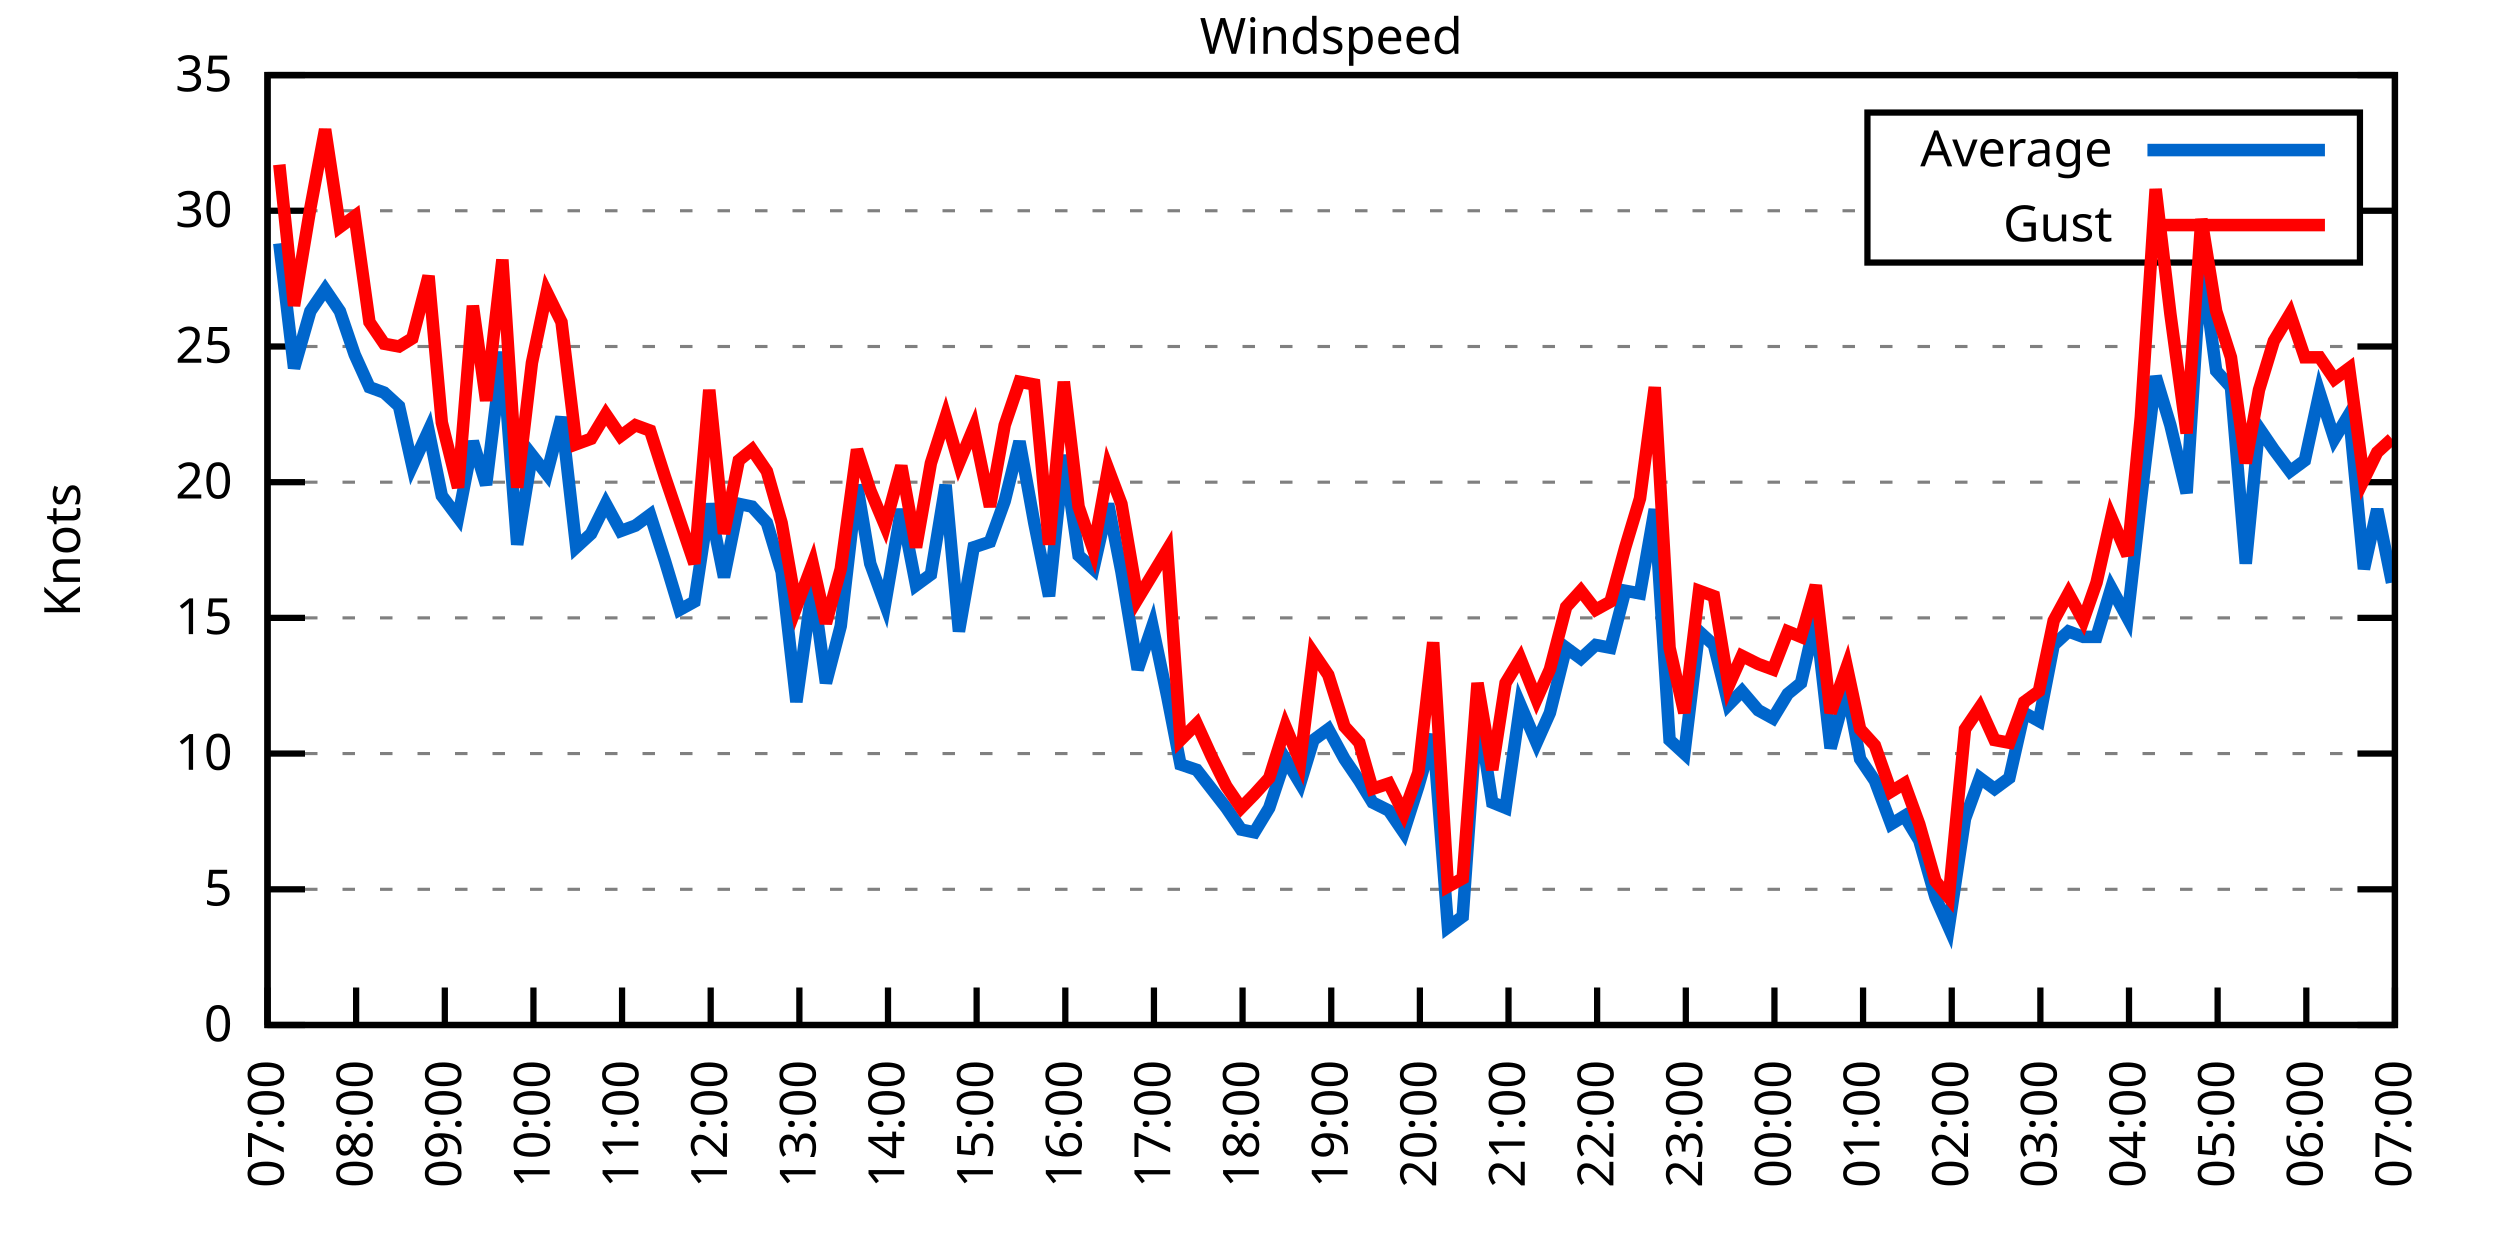
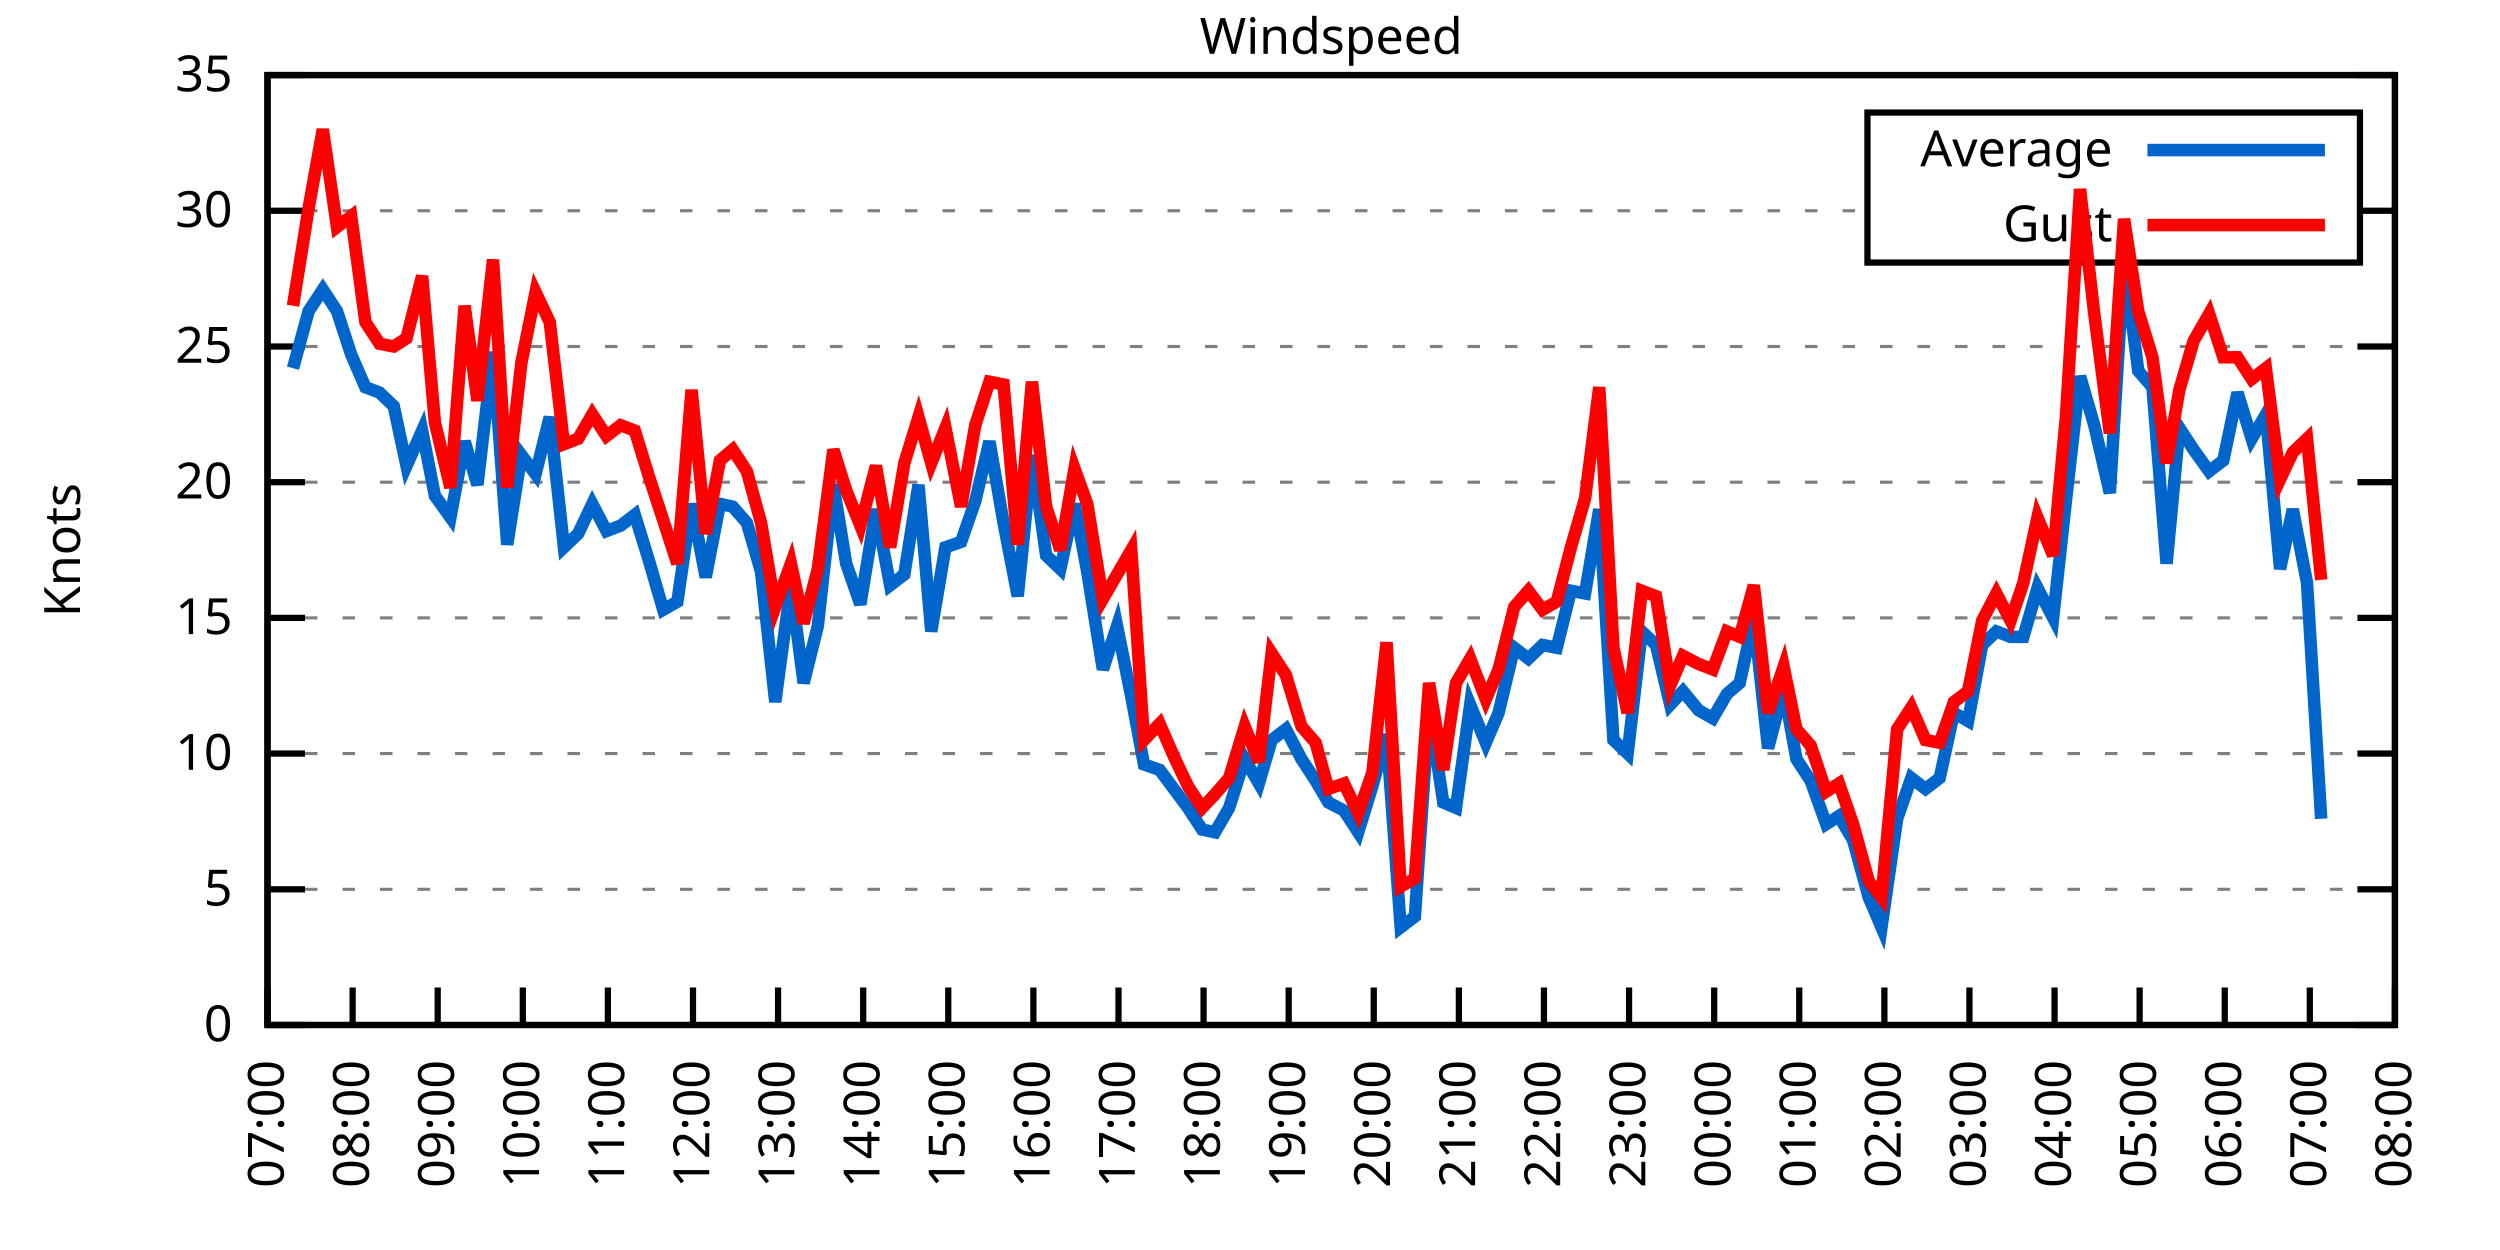
<svg xmlns="http://www.w3.org/2000/svg" xmlns:xlink="http://www.w3.org/1999/xlink" width="400" height="200" viewBox="0 0 400 200">
  <g id="gnuplot_canvas">
    <rect x="0" y="0" width="400" height="200" fill="none" />
    <defs>
      <circle id="gpDot" r="0.5" stroke-width="0.5" stroke="currentColor" />
      <path id="gpPt0" stroke-width="0.333" stroke="currentColor" d="M-1,0 h2 M0,-1 v2" />
      <path id="gpPt1" stroke-width="0.333" stroke="currentColor" d="M-1,-1 L1,1 M1,-1 L-1,1" />
      <path id="gpPt2" stroke-width="0.333" stroke="currentColor" d="M-1,0 L1,0 M0,-1 L0,1 M-1,-1 L1,1 M-1,1 L1,-1" />
      <rect id="gpPt3" stroke-width="0.333" stroke="currentColor" x="-1" y="-1" width="2" height="2" />
      <rect id="gpPt4" stroke-width="0.333" stroke="currentColor" fill="currentColor" x="-1" y="-1" width="2" height="2" />
      <circle id="gpPt5" stroke-width="0.333" stroke="currentColor" cx="0" cy="0" r="1" />
      <use xlink:href="#gpPt5" id="gpPt6" fill="currentColor" stroke="none" />
      <path id="gpPt7" stroke-width="0.333" stroke="currentColor" d="M0,-1.33 L-1.33,0.67 L1.33,0.67 z" />
      <use xlink:href="#gpPt7" id="gpPt8" fill="currentColor" stroke="none" />
      <use xlink:href="#gpPt7" id="gpPt9" stroke="currentColor" transform="rotate(180)" />
      <use xlink:href="#gpPt9" id="gpPt10" fill="currentColor" stroke="none" />
      <use xlink:href="#gpPt3" id="gpPt11" stroke="currentColor" transform="rotate(45)" />
      <use xlink:href="#gpPt11" id="gpPt12" fill="currentColor" stroke="none" />
      <path id="gpPt13" stroke-width="0.333" stroke="currentColor" d="M0,1.330 L1.265,0.411 L0.782,-1.067 L-0.782,-1.076 L-1.265,0.411 z" />
      <use xlink:href="#gpPt13" id="gpPt14" fill="currentColor" stroke="none" />
      <filter id="textbox" filterUnits="objectBoundingBox" x="0" y="0" height="1" width="1">
        <feFlood flood-color="white" flood-opacity="1" result="bgnd" />
        <feComposite in="SourceGraphic" in2="bgnd" operator="atop" />
      </filter>
      <filter id="greybox" filterUnits="objectBoundingBox" x="0" y="0" height="1" width="1">
        <feFlood flood-color="lightgrey" flood-opacity="1" result="grey" />
        <feComposite in="SourceGraphic" in2="grey" operator="atop" />
      </filter>
    </defs>
    <g fill="none" color="white" stroke="currentColor" stroke-width="1.00" stroke-linecap="butt" stroke-linejoin="miter">
</g>
    <g fill="none" color="black" stroke="currentColor" stroke-width="1.00" stroke-linecap="butt" stroke-linejoin="miter">
      <g stroke="none" shape-rendering="crispEdges">
        <polygon fill="rgb(255, 255, 255)" points="42.80,164.00 383.18,164.00 383.18,12.02 42.80,12.02 " />
      </g>
    </g>
    <g fill="none" color="black" stroke="currentColor" stroke-width="1.00" stroke-linecap="butt" stroke-linejoin="miter">
</g>
    <g fill="none" color="black" stroke="black" stroke-width="0.50" stroke-linecap="butt" stroke-linejoin="miter">
</g>
    <g fill="none" color="gray" stroke="currentColor" stroke-width="0.50" stroke-linecap="butt" stroke-linejoin="miter">
      <path stroke="gray" stroke-dasharray="2,4" class="gridline" d="M42.80,164.00 L383.19,164.00  " />
    </g>
    <g fill="none" color="gray" stroke="gray" stroke-width="1.00" stroke-linecap="butt" stroke-linejoin="miter">
</g>
    <g fill="none" color="black" stroke="currentColor" stroke-width="1.00" stroke-linecap="butt" stroke-linejoin="miter">
      <path stroke="black" d="M42.80,164.00 L48.80,164.00 M383.19,164.00 L377.19,164.00  " />
      <g transform="translate(37.20,166.60)" stroke="none" fill="black" font-family="Sans" font-size="8.00" text-anchor="end">
        <text>
          <tspan font-family="Sans"> 0</tspan>
        </text>
      </g>
    </g>
    <g fill="none" color="black" stroke="currentColor" stroke-width="1.00" stroke-linecap="butt" stroke-linejoin="miter">
</g>
    <g fill="none" color="black" stroke="black" stroke-width="0.50" stroke-linecap="butt" stroke-linejoin="miter">
</g>
    <g fill="none" color="gray" stroke="currentColor" stroke-width="0.50" stroke-linecap="butt" stroke-linejoin="miter">
      <path stroke="gray" stroke-dasharray="2,4" class="gridline" d="M42.80,142.29 L383.19,142.29  " />
    </g>
    <g fill="none" color="gray" stroke="gray" stroke-width="1.00" stroke-linecap="butt" stroke-linejoin="miter">
</g>
    <g fill="none" color="black" stroke="currentColor" stroke-width="1.00" stroke-linecap="butt" stroke-linejoin="miter">
      <path stroke="black" d="M42.80,142.29 L48.80,142.29 M383.19,142.29 L377.19,142.29  " />
      <g transform="translate(37.20,144.89)" stroke="none" fill="black" font-family="Sans" font-size="8.00" text-anchor="end">
        <text>
          <tspan font-family="Sans"> 5</tspan>
        </text>
      </g>
    </g>
    <g fill="none" color="black" stroke="currentColor" stroke-width="1.00" stroke-linecap="butt" stroke-linejoin="miter">
</g>
    <g fill="none" color="black" stroke="black" stroke-width="0.50" stroke-linecap="butt" stroke-linejoin="miter">
</g>
    <g fill="none" color="gray" stroke="currentColor" stroke-width="0.50" stroke-linecap="butt" stroke-linejoin="miter">
      <path stroke="gray" stroke-dasharray="2,4" class="gridline" d="M42.80,120.57 L383.19,120.57  " />
    </g>
    <g fill="none" color="gray" stroke="gray" stroke-width="1.00" stroke-linecap="butt" stroke-linejoin="miter">
</g>
    <g fill="none" color="black" stroke="currentColor" stroke-width="1.00" stroke-linecap="butt" stroke-linejoin="miter">
      <path stroke="black" d="M42.80,120.57 L48.80,120.57 M383.19,120.57 L377.19,120.57  " />
      <g transform="translate(37.20,123.17)" stroke="none" fill="black" font-family="Sans" font-size="8.00" text-anchor="end">
        <text>
          <tspan font-family="Sans"> 10</tspan>
        </text>
      </g>
    </g>
    <g fill="none" color="black" stroke="currentColor" stroke-width="1.00" stroke-linecap="butt" stroke-linejoin="miter">
</g>
    <g fill="none" color="black" stroke="black" stroke-width="0.50" stroke-linecap="butt" stroke-linejoin="miter">
</g>
    <g fill="none" color="gray" stroke="currentColor" stroke-width="0.50" stroke-linecap="butt" stroke-linejoin="miter">
      <path stroke="gray" stroke-dasharray="2,4" class="gridline" d="M42.80,98.86 L383.19,98.86  " />
    </g>
    <g fill="none" color="gray" stroke="gray" stroke-width="1.00" stroke-linecap="butt" stroke-linejoin="miter">
</g>
    <g fill="none" color="black" stroke="currentColor" stroke-width="1.00" stroke-linecap="butt" stroke-linejoin="miter">
      <path stroke="black" d="M42.80,98.86 L48.80,98.86 M383.19,98.86 L377.19,98.86  " />
      <g transform="translate(37.20,101.46)" stroke="none" fill="black" font-family="Sans" font-size="8.00" text-anchor="end">
        <text>
          <tspan font-family="Sans"> 15</tspan>
        </text>
      </g>
    </g>
    <g fill="none" color="black" stroke="currentColor" stroke-width="1.00" stroke-linecap="butt" stroke-linejoin="miter">
</g>
    <g fill="none" color="black" stroke="black" stroke-width="0.50" stroke-linecap="butt" stroke-linejoin="miter">
</g>
    <g fill="none" color="gray" stroke="currentColor" stroke-width="0.50" stroke-linecap="butt" stroke-linejoin="miter">
      <path stroke="gray" stroke-dasharray="2,4" class="gridline" d="M42.80,77.15 L383.19,77.15  " />
    </g>
    <g fill="none" color="gray" stroke="gray" stroke-width="1.00" stroke-linecap="butt" stroke-linejoin="miter">
</g>
    <g fill="none" color="black" stroke="currentColor" stroke-width="1.00" stroke-linecap="butt" stroke-linejoin="miter">
      <path stroke="black" d="M42.80,77.15 L48.80,77.15 M383.19,77.15 L377.19,77.15  " />
      <g transform="translate(37.20,79.75)" stroke="none" fill="black" font-family="Sans" font-size="8.00" text-anchor="end">
        <text>
          <tspan font-family="Sans"> 20</tspan>
        </text>
      </g>
    </g>
    <g fill="none" color="black" stroke="currentColor" stroke-width="1.00" stroke-linecap="butt" stroke-linejoin="miter">
</g>
    <g fill="none" color="black" stroke="black" stroke-width="0.50" stroke-linecap="butt" stroke-linejoin="miter">
</g>
    <g fill="none" color="gray" stroke="currentColor" stroke-width="0.50" stroke-linecap="butt" stroke-linejoin="miter">
      <path stroke="gray" stroke-dasharray="2,4" class="gridline" d="M42.80,55.44 L383.19,55.44  " />
    </g>
    <g fill="none" color="gray" stroke="gray" stroke-width="1.00" stroke-linecap="butt" stroke-linejoin="miter">
</g>
    <g fill="none" color="black" stroke="currentColor" stroke-width="1.00" stroke-linecap="butt" stroke-linejoin="miter">
      <path stroke="black" d="M42.80,55.44 L48.80,55.44 M383.19,55.44 L377.19,55.44  " />
      <g transform="translate(37.20,58.04)" stroke="none" fill="black" font-family="Sans" font-size="8.00" text-anchor="end">
        <text>
          <tspan font-family="Sans"> 25</tspan>
        </text>
      </g>
    </g>
    <g fill="none" color="black" stroke="currentColor" stroke-width="1.00" stroke-linecap="butt" stroke-linejoin="miter">
</g>
    <g fill="none" color="black" stroke="black" stroke-width="0.50" stroke-linecap="butt" stroke-linejoin="miter">
</g>
    <g fill="none" color="gray" stroke="currentColor" stroke-width="0.50" stroke-linecap="butt" stroke-linejoin="miter">
      <path stroke="gray" stroke-dasharray="2,4" class="gridline" d="M42.80,33.72 L298.79,33.72 M377.59,33.72 L383.19,33.72  " />
    </g>
    <g fill="none" color="gray" stroke="gray" stroke-width="1.00" stroke-linecap="butt" stroke-linejoin="miter">
</g>
    <g fill="none" color="black" stroke="currentColor" stroke-width="1.00" stroke-linecap="butt" stroke-linejoin="miter">
      <path stroke="black" d="M42.80,33.72 L48.80,33.72 M383.19,33.72 L377.19,33.72  " />
      <g transform="translate(37.20,36.32)" stroke="none" fill="black" font-family="Sans" font-size="8.00" text-anchor="end">
        <text>
          <tspan font-family="Sans"> 30</tspan>
        </text>
      </g>
    </g>
    <g fill="none" color="black" stroke="currentColor" stroke-width="1.00" stroke-linecap="butt" stroke-linejoin="miter">
</g>
    <g fill="none" color="black" stroke="black" stroke-width="0.50" stroke-linecap="butt" stroke-linejoin="miter">
</g>
    <g fill="none" color="gray" stroke="currentColor" stroke-width="0.50" stroke-linecap="butt" stroke-linejoin="miter">
      <path stroke="gray" stroke-dasharray="2,4" class="gridline" d="M42.80,12.01 L383.19,12.01  " />
    </g>
    <g fill="none" color="gray" stroke="gray" stroke-width="1.00" stroke-linecap="butt" stroke-linejoin="miter">
</g>
    <g fill="none" color="black" stroke="currentColor" stroke-width="1.00" stroke-linecap="butt" stroke-linejoin="miter">
      <path stroke="black" d="M42.80,12.01 L48.80,12.01 M383.19,12.01 L377.19,12.01  " />
      <g transform="translate(37.20,14.61)" stroke="none" fill="black" font-family="Sans" font-size="8.00" text-anchor="end">
        <text>
          <tspan font-family="Sans"> 35</tspan>
        </text>
      </g>
    </g>
    <g fill="none" color="black" stroke="currentColor" stroke-width="1.00" stroke-linecap="butt" stroke-linejoin="miter">
      <path stroke="black" d="M42.80,164.00 L42.80,158.00  " />
      <g transform="translate(45.40,169.60) rotate(270.00)" stroke="none" fill="black" font-family="Sans" font-size="8.00" text-anchor="end">
        <text>
          <tspan font-family="Sans">07:00</tspan>
        </text>
      </g>
    </g>
    <g fill="none" color="black" stroke="currentColor" stroke-width="1.00" stroke-linecap="butt" stroke-linejoin="miter">
-       <path stroke="black" d="M56.98,164.00 L56.98,158.00  " />
-       <g transform="translate(59.58,169.60) rotate(270.00)" stroke="none" fill="black" font-family="Sans" font-size="8.00" text-anchor="end">
+       <path stroke="black" d="M56.42,164.00 L56.42,158.00  " />
+       <g transform="translate(59.02,169.60) rotate(270.00)" stroke="none" fill="black" font-family="Sans" font-size="8.00" text-anchor="end">
        <text>
          <tspan font-family="Sans">08:00</tspan>
        </text>
      </g>
    </g>
    <g fill="none" color="black" stroke="currentColor" stroke-width="1.00" stroke-linecap="butt" stroke-linejoin="miter">
-       <path stroke="black" d="M71.17,164.00 L71.17,158.00  " />
-       <g transform="translate(73.77,169.60) rotate(270.00)" stroke="none" fill="black" font-family="Sans" font-size="8.00" text-anchor="end">
+       <path stroke="black" d="M70.03,164.00 L70.03,158.00  " />
+       <g transform="translate(72.63,169.60) rotate(270.00)" stroke="none" fill="black" font-family="Sans" font-size="8.00" text-anchor="end">
        <text>
          <tspan font-family="Sans">09:00</tspan>
        </text>
      </g>
    </g>
    <g fill="none" color="black" stroke="currentColor" stroke-width="1.00" stroke-linecap="butt" stroke-linejoin="miter">
-       <path stroke="black" d="M85.35,164.00 L85.35,158.00  " />
-       <g transform="translate(87.95,169.60) rotate(270.00)" stroke="none" fill="black" font-family="Sans" font-size="8.00" text-anchor="end">
+       <path stroke="black" d="M83.65,164.00 L83.65,158.00  " />
+       <g transform="translate(86.25,169.60) rotate(270.00)" stroke="none" fill="black" font-family="Sans" font-size="8.00" text-anchor="end">
        <text>
          <tspan font-family="Sans">10:00</tspan>
        </text>
      </g>
    </g>
    <g fill="none" color="black" stroke="currentColor" stroke-width="1.00" stroke-linecap="butt" stroke-linejoin="miter">
-       <path stroke="black" d="M99.53,164.00 L99.53,158.00  " />
-       <g transform="translate(102.13,169.60) rotate(270.00)" stroke="none" fill="black" font-family="Sans" font-size="8.00" text-anchor="end">
+       <path stroke="black" d="M97.26,164.00 L97.26,158.00  " />
+       <g transform="translate(99.86,169.60) rotate(270.00)" stroke="none" fill="black" font-family="Sans" font-size="8.00" text-anchor="end">
        <text>
          <tspan font-family="Sans">11:00</tspan>
        </text>
      </g>
    </g>
    <g fill="none" color="black" stroke="currentColor" stroke-width="1.00" stroke-linecap="butt" stroke-linejoin="miter">
-       <path stroke="black" d="M113.71,164.00 L113.71,158.00  " />
-       <g transform="translate(116.31,169.60) rotate(270.00)" stroke="none" fill="black" font-family="Sans" font-size="8.00" text-anchor="end">
+       <path stroke="black" d="M110.88,164.00 L110.88,158.00  " />
+       <g transform="translate(113.48,169.60) rotate(270.00)" stroke="none" fill="black" font-family="Sans" font-size="8.00" text-anchor="end">
        <text>
          <tspan font-family="Sans">12:00</tspan>
        </text>
      </g>
    </g>
    <g fill="none" color="black" stroke="currentColor" stroke-width="1.00" stroke-linecap="butt" stroke-linejoin="miter">
-       <path stroke="black" d="M127.90,164.00 L127.90,158.00  " />
-       <g transform="translate(130.50,169.60) rotate(270.00)" stroke="none" fill="black" font-family="Sans" font-size="8.00" text-anchor="end">
+       <path stroke="black" d="M124.49,164.00 L124.49,158.00  " />
+       <g transform="translate(127.09,169.60) rotate(270.00)" stroke="none" fill="black" font-family="Sans" font-size="8.00" text-anchor="end">
        <text>
          <tspan font-family="Sans">13:00</tspan>
        </text>
      </g>
    </g>
    <g fill="none" color="black" stroke="currentColor" stroke-width="1.00" stroke-linecap="butt" stroke-linejoin="miter">
-       <path stroke="black" d="M142.08,164.00 L142.08,158.00  " />
-       <g transform="translate(144.68,169.60) rotate(270.00)" stroke="none" fill="black" font-family="Sans" font-size="8.00" text-anchor="end">
+       <path stroke="black" d="M138.11,164.00 L138.11,158.00  " />
+       <g transform="translate(140.71,169.60) rotate(270.00)" stroke="none" fill="black" font-family="Sans" font-size="8.00" text-anchor="end">
        <text>
          <tspan font-family="Sans">14:00</tspan>
        </text>
      </g>
    </g>
    <g fill="none" color="black" stroke="currentColor" stroke-width="1.00" stroke-linecap="butt" stroke-linejoin="miter">
-       <path stroke="black" d="M156.26,164.00 L156.26,158.00  " />
-       <g transform="translate(158.86,169.60) rotate(270.00)" stroke="none" fill="black" font-family="Sans" font-size="8.00" text-anchor="end">
+       <path stroke="black" d="M151.72,164.00 L151.72,158.00  " />
+       <g transform="translate(154.32,169.60) rotate(270.00)" stroke="none" fill="black" font-family="Sans" font-size="8.00" text-anchor="end">
        <text>
          <tspan font-family="Sans">15:00</tspan>
        </text>
      </g>
    </g>
    <g fill="none" color="black" stroke="currentColor" stroke-width="1.00" stroke-linecap="butt" stroke-linejoin="miter">
-       <path stroke="black" d="M170.45,164.00 L170.45,158.00  " />
-       <g transform="translate(173.05,169.60) rotate(270.00)" stroke="none" fill="black" font-family="Sans" font-size="8.00" text-anchor="end">
+       <path stroke="black" d="M165.34,164.00 L165.34,158.00  " />
+       <g transform="translate(167.94,169.60) rotate(270.00)" stroke="none" fill="black" font-family="Sans" font-size="8.00" text-anchor="end">
        <text>
          <tspan font-family="Sans">16:00</tspan>
        </text>
      </g>
    </g>
    <g fill="none" color="black" stroke="currentColor" stroke-width="1.00" stroke-linecap="butt" stroke-linejoin="miter">
-       <path stroke="black" d="M184.63,164.00 L184.63,158.00  " />
-       <g transform="translate(187.23,169.60) rotate(270.00)" stroke="none" fill="black" font-family="Sans" font-size="8.00" text-anchor="end">
+       <path stroke="black" d="M178.96,164.00 L178.96,158.00  " />
+       <g transform="translate(181.56,169.60) rotate(270.00)" stroke="none" fill="black" font-family="Sans" font-size="8.00" text-anchor="end">
        <text>
          <tspan font-family="Sans">17:00</tspan>
        </text>
      </g>
    </g>
    <g fill="none" color="black" stroke="currentColor" stroke-width="1.00" stroke-linecap="butt" stroke-linejoin="miter">
-       <path stroke="black" d="M198.81,164.00 L198.81,158.00  " />
-       <g transform="translate(201.41,169.60) rotate(270.00)" stroke="none" fill="black" font-family="Sans" font-size="8.00" text-anchor="end">
+       <path stroke="black" d="M192.57,164.00 L192.57,158.00  " />
+       <g transform="translate(195.17,169.60) rotate(270.00)" stroke="none" fill="black" font-family="Sans" font-size="8.00" text-anchor="end">
        <text>
          <tspan font-family="Sans">18:00</tspan>
        </text>
      </g>
    </g>
    <g fill="none" color="black" stroke="currentColor" stroke-width="1.00" stroke-linecap="butt" stroke-linejoin="miter">
-       <path stroke="black" d="M213.00,164.00 L213.00,158.00  " />
-       <g transform="translate(215.60,169.60) rotate(270.00)" stroke="none" fill="black" font-family="Sans" font-size="8.00" text-anchor="end">
+       <path stroke="black" d="M206.19,164.00 L206.19,158.00  " />
+       <g transform="translate(208.79,169.60) rotate(270.00)" stroke="none" fill="black" font-family="Sans" font-size="8.00" text-anchor="end">
        <text>
          <tspan font-family="Sans">19:00</tspan>
        </text>
      </g>
    </g>
    <g fill="none" color="black" stroke="currentColor" stroke-width="1.00" stroke-linecap="butt" stroke-linejoin="miter">
-       <path stroke="black" d="M227.18,164.00 L227.18,158.00  " />
-       <g transform="translate(229.78,169.60) rotate(270.00)" stroke="none" fill="black" font-family="Sans" font-size="8.00" text-anchor="end">
+       <path stroke="black" d="M219.80,164.00 L219.80,158.00  " />
+       <g transform="translate(222.40,169.60) rotate(270.00)" stroke="none" fill="black" font-family="Sans" font-size="8.00" text-anchor="end">
        <text>
          <tspan font-family="Sans">20:00</tspan>
        </text>
      </g>
    </g>
    <g fill="none" color="black" stroke="currentColor" stroke-width="1.00" stroke-linecap="butt" stroke-linejoin="miter">
-       <path stroke="black" d="M241.36,164.00 L241.36,158.00  " />
-       <g transform="translate(243.96,169.60) rotate(270.00)" stroke="none" fill="black" font-family="Sans" font-size="8.00" text-anchor="end">
+       <path stroke="black" d="M233.42,164.00 L233.42,158.00  " />
+       <g transform="translate(236.02,169.60) rotate(270.00)" stroke="none" fill="black" font-family="Sans" font-size="8.00" text-anchor="end">
        <text>
          <tspan font-family="Sans">21:00</tspan>
        </text>
      </g>
    </g>
    <g fill="none" color="black" stroke="currentColor" stroke-width="1.00" stroke-linecap="butt" stroke-linejoin="miter">
-       <path stroke="black" d="M255.54,164.00 L255.54,158.00  " />
-       <g transform="translate(258.14,169.60) rotate(270.00)" stroke="none" fill="black" font-family="Sans" font-size="8.00" text-anchor="end">
+       <path stroke="black" d="M247.03,164.00 L247.03,158.00  " />
+       <g transform="translate(249.63,169.60) rotate(270.00)" stroke="none" fill="black" font-family="Sans" font-size="8.00" text-anchor="end">
        <text>
          <tspan font-family="Sans">22:00</tspan>
        </text>
      </g>
    </g>
    <g fill="none" color="black" stroke="currentColor" stroke-width="1.00" stroke-linecap="butt" stroke-linejoin="miter">
-       <path stroke="black" d="M269.73,164.00 L269.73,158.00  " />
-       <g transform="translate(272.33,169.60) rotate(270.00)" stroke="none" fill="black" font-family="Sans" font-size="8.00" text-anchor="end">
+       <path stroke="black" d="M260.65,164.00 L260.65,158.00  " />
+       <g transform="translate(263.25,169.60) rotate(270.00)" stroke="none" fill="black" font-family="Sans" font-size="8.00" text-anchor="end">
        <text>
          <tspan font-family="Sans">23:00</tspan>
        </text>
      </g>
    </g>
    <g fill="none" color="black" stroke="currentColor" stroke-width="1.00" stroke-linecap="butt" stroke-linejoin="miter">
-       <path stroke="black" d="M283.91,164.00 L283.91,158.00  " />
-       <g transform="translate(286.51,169.60) rotate(270.00)" stroke="none" fill="black" font-family="Sans" font-size="8.00" text-anchor="end">
+       <path stroke="black" d="M274.27,164.00 L274.27,158.00  " />
+       <g transform="translate(276.87,169.60) rotate(270.00)" stroke="none" fill="black" font-family="Sans" font-size="8.00" text-anchor="end">
        <text>
          <tspan font-family="Sans">00:00</tspan>
        </text>
      </g>
    </g>
    <g fill="none" color="black" stroke="currentColor" stroke-width="1.00" stroke-linecap="butt" stroke-linejoin="miter">
-       <path stroke="black" d="M298.09,164.00 L298.09,158.00  " />
-       <g transform="translate(300.69,169.60) rotate(270.00)" stroke="none" fill="black" font-family="Sans" font-size="8.00" text-anchor="end">
+       <path stroke="black" d="M287.88,164.00 L287.88,158.00  " />
+       <g transform="translate(290.48,169.60) rotate(270.00)" stroke="none" fill="black" font-family="Sans" font-size="8.00" text-anchor="end">
        <text>
          <tspan font-family="Sans">01:00</tspan>
        </text>
      </g>
    </g>
    <g fill="none" color="black" stroke="currentColor" stroke-width="1.00" stroke-linecap="butt" stroke-linejoin="miter">
-       <path stroke="black" d="M312.28,164.00 L312.28,158.00  " />
-       <g transform="translate(314.88,169.60) rotate(270.00)" stroke="none" fill="black" font-family="Sans" font-size="8.00" text-anchor="end">
+       <path stroke="black" d="M301.50,164.00 L301.50,158.00  " />
+       <g transform="translate(304.10,169.60) rotate(270.00)" stroke="none" fill="black" font-family="Sans" font-size="8.00" text-anchor="end">
        <text>
          <tspan font-family="Sans">02:00</tspan>
        </text>
      </g>
    </g>
    <g fill="none" color="black" stroke="currentColor" stroke-width="1.00" stroke-linecap="butt" stroke-linejoin="miter">
-       <path stroke="black" d="M326.46,164.00 L326.46,158.00  " />
-       <g transform="translate(329.06,169.60) rotate(270.00)" stroke="none" fill="black" font-family="Sans" font-size="8.00" text-anchor="end">
+       <path stroke="black" d="M315.11,164.00 L315.11,158.00  " />
+       <g transform="translate(317.71,169.60) rotate(270.00)" stroke="none" fill="black" font-family="Sans" font-size="8.00" text-anchor="end">
        <text>
          <tspan font-family="Sans">03:00</tspan>
        </text>
      </g>
    </g>
    <g fill="none" color="black" stroke="currentColor" stroke-width="1.00" stroke-linecap="butt" stroke-linejoin="miter">
-       <path stroke="black" d="M340.64,164.00 L340.64,158.00  " />
-       <g transform="translate(343.24,169.60) rotate(270.00)" stroke="none" fill="black" font-family="Sans" font-size="8.00" text-anchor="end">
+       <path stroke="black" d="M328.73,164.00 L328.73,158.00  " />
+       <g transform="translate(331.33,169.60) rotate(270.00)" stroke="none" fill="black" font-family="Sans" font-size="8.00" text-anchor="end">
        <text>
          <tspan font-family="Sans">04:00</tspan>
        </text>
      </g>
    </g>
    <g fill="none" color="black" stroke="currentColor" stroke-width="1.00" stroke-linecap="butt" stroke-linejoin="miter">
-       <path stroke="black" d="M354.82,164.00 L354.82,158.00  " />
-       <g transform="translate(357.42,169.60) rotate(270.00)" stroke="none" fill="black" font-family="Sans" font-size="8.00" text-anchor="end">
+       <path stroke="black" d="M342.34,164.00 L342.34,158.00  " />
+       <g transform="translate(344.94,169.60) rotate(270.00)" stroke="none" fill="black" font-family="Sans" font-size="8.00" text-anchor="end">
        <text>
          <tspan font-family="Sans">05:00</tspan>
        </text>
      </g>
    </g>
    <g fill="none" color="black" stroke="currentColor" stroke-width="1.00" stroke-linecap="butt" stroke-linejoin="miter">
-       <path stroke="black" d="M369.01,164.00 L369.01,158.00  " />
-       <g transform="translate(371.61,169.60) rotate(270.00)" stroke="none" fill="black" font-family="Sans" font-size="8.00" text-anchor="end">
+       <path stroke="black" d="M355.96,164.00 L355.96,158.00  " />
+       <g transform="translate(358.56,169.60) rotate(270.00)" stroke="none" fill="black" font-family="Sans" font-size="8.00" text-anchor="end">
        <text>
          <tspan font-family="Sans">06:00</tspan>
+         </text>
+       </g>
+     </g>
+     <g fill="none" color="black" stroke="currentColor" stroke-width="1.00" stroke-linecap="butt" stroke-linejoin="miter">
+       <path stroke="black" d="M369.57,164.00 L369.57,158.00  " />
+       <g transform="translate(372.17,169.60) rotate(270.00)" stroke="none" fill="black" font-family="Sans" font-size="8.00" text-anchor="end">
+         <text>
+           <tspan font-family="Sans">07:00</tspan>
        </text>
      </g>
    </g>
    <g fill="none" color="black" stroke="currentColor" stroke-width="1.00" stroke-linecap="butt" stroke-linejoin="miter">
      <path stroke="black" d="M383.19,164.00 L383.19,158.00  " />
      <g transform="translate(385.79,169.60) rotate(270.00)" stroke="none" fill="black" font-family="Sans" font-size="8.00" text-anchor="end">
        <text>
-           <tspan font-family="Sans">07:00</tspan>
+           <tspan font-family="Sans">08:00</tspan>
        </text>
      </g>
    </g>
    <g fill="none" color="black" stroke="currentColor" stroke-width="1.00" stroke-linecap="butt" stroke-linejoin="miter">
</g>
    <g fill="none" color="black" stroke="currentColor" stroke-width="1.00" stroke-linecap="butt" stroke-linejoin="miter">
      <path stroke="black" d="M42.80,12.01 L42.80,164.00 L383.19,164.00 L383.19,12.01 L42.80,12.01 Z  " />
    </g>
    <g fill="none" color="black" stroke="currentColor" stroke-width="1.00" stroke-linecap="butt" stroke-linejoin="miter">
</g>
    <g fill="none" color="black" stroke="currentColor" stroke-width="1.00" stroke-linecap="butt" stroke-linejoin="miter">
      <path stroke="black" d="M298.79,42.01 L298.79,18.01 L377.59,18.01 L377.59,42.01 L298.79,42.01 Z  " />
    </g>
    <g id="Windspeed_plot_1">
      <g fill="none" color="white" stroke="black" stroke-width="2.00" stroke-linecap="butt" stroke-linejoin="miter">
</g>
      <g fill="none" color="black" stroke="currentColor" stroke-width="2.00" stroke-linecap="butt" stroke-linejoin="miter">
        <g transform="translate(337.99,26.61)" stroke="none" fill="black" font-family="Sans" font-size="8.00" text-anchor="end">
          <text>
            <tspan font-family="Sans">Average</tspan>
          </text>
        </g>
      </g>
      <g fill="none" color="black" stroke="currentColor" stroke-width="2.00" stroke-linecap="butt" stroke-linejoin="miter">
-         <path stroke="rgb(  0, 102, 204)" d="M343.59,24.01 L371.99,24.01 M44.69,38.93 L47.05,58.91 L49.66,49.79 L52.02,46.32 L54.38,49.79 L56.75,56.74   L59.11,61.95 L61.47,62.82 L63.84,64.99 L65.97,74.54 L68.57,68.90 L70.69,79.32 L73.29,82.79 L75.66,70.63   L77.78,77.58 L80.38,56.30 L82.75,87.14 L85.11,72.81 L87.48,75.85 L89.84,66.73 L92.20,87.57 L94.57,85.40   L96.93,80.62 L99.30,84.97 L101.66,84.10 L104.02,82.36 L106.39,89.74 L108.75,97.56 L111.11,96.26 L113.48,80.62   L115.84,92.35 L118.21,80.62 L120.33,81.06 L122.70,83.66 L125.06,91.48 L127.42,112.32 L130.02,93.65 L132.15,109.28   L134.52,100.16 L137.12,77.58 L139.24,90.18 L141.61,96.69 L144.21,81.49 L146.57,93.65 L148.94,91.91 L151.30,77.58   L153.43,101.03 L155.79,87.57 L158.39,86.70 L160.75,80.19 L163.12,70.63 L165.48,83.66 L167.85,95.39 L170.21,72.81   L172.57,88.87 L174.94,91.04 L177.30,80.62 L179.43,91.48 L182.03,107.11 L184.39,100.16 L186.76,111.45 L188.88,122.31   L191.48,123.18 L193.85,126.22 L196.21,129.26 L198.58,132.73 L200.70,133.17 L203.07,129.26 L205.67,121.44 L208.03,125.35   L210.16,118.40 L212.52,116.67 L215.12,121.44 L217.49,124.92 L219.61,128.39 L222.21,129.69 L224.58,133.17 L226.94,125.79   L229.31,117.53 L231.67,148.37 L234.03,146.63 L236.40,113.19 L238.76,128.39 L240.89,129.26 L243.25,112.76 L245.85,118.84   L247.98,114.06 L250.58,103.64 L252.94,105.38 L255.31,103.20 L257.67,103.64 L260.04,94.52 L262.40,94.95 L264.76,81.49   L267.13,118.40 L269.49,120.57 L271.85,101.03 L274.22,103.20 L276.58,112.76 L278.71,110.59 L281.31,113.63 L283.67,114.93   L286.04,111.02 L288.16,109.28 L290.53,98.86 L292.89,119.71 L295.49,110.15 L297.62,121.44 L299.98,124.92 L302.58,131.86   L304.71,130.56 L307.08,134.47 L309.68,143.59 L311.80,148.37 L314.40,131.00 L316.77,124.48 L319.13,126.22 L321.49,124.48   L323.86,114.06 L326.22,115.36 L328.59,103.20 L330.95,101.03 L333.31,101.90 L335.44,101.90 L337.80,94.08 L340.40,98.86   L342.53,80.19 L344.90,60.21 L347.26,68.03 L349.86,78.89 L352.22,41.54 L354.59,59.34 L356.95,61.95 L359.32,90.18   L361.44,68.46 L363.81,71.94 L366.41,75.41 L368.77,73.67 L371.13,62.82 L373.50,70.20 L375.86,66.29 L378.23,91.04   L380.35,81.49 L382.72,93.22  " />
+         <path stroke="rgb(  0, 102, 204)" d="M343.59,24.01 L371.99,24.01 M46.88,58.91 L49.38,49.79 L51.65,46.32 L53.92,49.79 L56.19,56.74 L58.46,61.95   L60.73,62.82 L63.00,64.99 L65.04,74.54 L67.54,68.90 L69.58,79.32 L72.07,82.79 L74.34,70.63 L76.39,77.58   L78.88,56.30 L81.15,87.14 L83.42,72.81 L85.69,75.85 L87.96,66.73 L90.23,87.57 L92.50,85.40 L94.77,80.62   L97.04,84.97 L99.30,84.10 L101.57,82.36 L103.84,89.74 L106.11,97.56 L108.38,96.26 L110.65,80.62 L112.92,92.35   L115.19,80.62 L117.23,81.06 L119.50,83.66 L121.77,91.48 L124.04,112.32 L126.54,93.65 L128.58,109.28 L130.85,100.16   L133.34,77.58 L135.39,90.18 L137.66,96.69 L140.15,81.49 L142.42,93.65 L144.69,91.91 L146.96,77.58 L149.00,101.03   L151.27,87.57 L153.77,86.70 L156.04,80.19 L158.31,70.63 L160.57,83.66 L162.84,95.39 L165.11,72.81 L167.38,88.87   L169.65,91.04 L171.92,80.62 L173.96,91.48 L176.46,107.11 L178.73,100.16 L181.00,111.45 L183.04,122.31 L185.54,123.18   L187.81,126.22 L190.08,129.26 L192.34,132.73 L194.39,133.17 L196.66,129.26 L199.15,121.44 L201.42,125.35 L203.46,118.40   L205.73,116.67 L208.23,121.44 L210.50,124.92 L212.54,128.39 L215.04,129.69 L217.31,133.17 L219.58,125.79 L221.85,117.53   L224.11,148.37 L226.38,146.63 L228.65,113.19 L230.92,128.39 L232.96,129.26 L235.23,112.76 L237.73,118.84 L239.77,114.06   L242.27,103.64 L244.54,105.38 L246.81,103.20 L249.08,103.64 L251.35,94.52 L253.61,94.95 L255.88,81.49 L258.15,118.40   L260.42,120.57 L262.69,101.03 L264.96,103.20 L267.23,112.76 L269.27,110.59 L271.77,113.63 L274.04,114.93 L276.31,111.02   L278.35,109.28 L280.62,98.86 L282.89,119.71 L285.38,110.15 L287.43,121.44 L289.70,124.92 L292.19,131.86 L294.23,130.56   L296.50,134.47 L299.00,143.59 L301.04,148.37 L303.54,131.00 L305.81,124.48 L308.08,126.22 L310.35,124.48 L312.62,114.06   L314.89,115.36 L317.15,103.20 L319.42,101.03 L321.69,101.90 L323.74,101.90 L326.00,94.08 L328.50,98.86 L330.54,80.19   L332.81,60.21 L335.08,68.03 L337.58,78.89 L339.85,41.54 L342.12,59.34 L344.39,61.95 L346.65,90.18 L348.70,68.46   L350.97,71.94 L353.46,75.41 L355.73,73.67 L358.00,62.82 L360.27,70.20 L362.54,66.29 L364.81,91.04 L366.85,81.49   L369.12,93.22 L371.39,131.00  " />
      </g>
    </g>
    <g id="Windspeed_plot_2">
      <g fill="none" color="black" stroke="currentColor" stroke-width="2.00" stroke-linecap="butt" stroke-linejoin="miter">
        <g transform="translate(337.99,38.61)" stroke="none" fill="black" font-family="Sans" font-size="8.00" text-anchor="end">
          <text>
            <tspan font-family="Sans">Gust</tspan>
          </text>
        </g>
      </g>
      <g fill="none" color="black" stroke="currentColor" stroke-width="2.00" stroke-linecap="butt" stroke-linejoin="miter">
-         <path stroke="rgb(255,   0,   0)" d="M343.59,36.01 L371.99,36.01 M44.69,26.34 L47.05,48.92 L49.66,33.29 L52.02,20.70 L54.38,36.33 L56.75,34.59   L59.11,51.53 L61.47,55.00 L63.84,55.44 L65.97,54.13 L68.57,44.15 L70.69,67.59 L73.29,78.02 L75.66,48.92   L77.78,64.12 L80.38,41.54 L82.75,78.02 L85.11,58.04 L87.48,46.75 L89.84,51.53 L92.20,71.07 L94.57,70.20   L96.93,66.29 L99.30,69.77 L101.66,68.03 L104.02,68.90 L106.39,76.28 L108.75,83.23 L111.11,90.18 L113.48,62.38   L115.84,85.40 L118.21,73.67 L120.33,71.94 L122.70,75.41 L125.06,83.66 L127.42,97.12 L130.02,90.18 L132.15,99.73   L134.52,91.04 L137.12,71.94 L139.24,78.45 L141.61,84.10 L144.21,74.54 L146.57,87.57 L148.94,74.11 L151.30,66.73   L153.43,74.11 L155.79,68.46 L158.39,81.06 L160.75,68.03 L163.12,61.08 L165.48,61.52 L167.85,87.14 L170.21,61.08   L172.57,81.06 L174.94,88.00 L177.30,74.98 L179.43,80.62 L182.03,95.82 L184.39,91.91 L186.76,88.00 L188.88,118.40   L191.48,115.80 L193.85,121.01 L196.21,125.79 L198.58,129.26 L200.70,127.09 L203.07,124.48 L205.67,116.23 L208.03,121.88   L210.16,104.51 L212.52,107.98 L215.12,116.23 L217.49,118.84 L219.61,126.22 L222.21,125.35 L224.58,130.13 L226.94,123.61   L229.31,102.77 L231.67,141.85 L234.03,140.55 L236.40,109.28 L238.76,123.18 L240.89,109.28 L243.25,105.38 L245.85,111.89   L247.98,107.11 L250.58,97.12 L252.94,94.52 L255.31,97.56 L257.67,96.26 L260.04,87.57 L262.40,79.75 L264.76,61.95   L267.13,103.64 L269.49,114.06 L271.85,94.52 L274.22,95.39 L276.58,109.72 L278.71,104.94 L281.31,106.24 L283.67,107.11   L286.04,101.03 L288.16,101.90 L290.53,93.65 L292.89,114.06 L295.49,106.68 L297.62,116.67 L299.98,119.27 L302.58,126.65   L304.71,125.35 L307.08,131.86 L309.68,140.98 L311.80,143.59 L314.40,116.67 L316.77,113.19 L319.13,118.40 L321.49,118.84   L323.86,112.32 L326.22,110.59 L328.59,99.30 L330.95,94.95 L333.31,99.30 L335.44,93.22 L337.80,82.79 L340.40,88.87   L342.53,66.73 L344.90,30.25 L347.26,50.22 L349.86,69.33 L352.22,35.03 L354.59,49.79 L356.95,57.17 L359.32,74.11   L361.44,62.38 L363.81,54.57 L366.41,50.22 L368.77,57.17 L371.13,57.17 L373.50,60.65 L375.86,58.91 L378.23,76.71   L380.35,72.37 L382.72,70.20  " />
+         <path stroke="rgb(255,   0,   0)" d="M343.59,36.01 L371.99,36.01 M46.88,48.92 L49.38,33.29 L51.65,20.70 L53.92,36.33 L56.19,34.59 L58.46,51.53   L60.73,55.00 L63.00,55.44 L65.04,54.13 L67.54,44.15 L69.58,67.59 L72.07,78.02 L74.34,48.92 L76.39,64.12   L78.88,41.54 L81.15,78.02 L83.42,58.04 L85.69,46.75 L87.96,51.53 L90.23,71.07 L92.50,70.20 L94.77,66.29   L97.04,69.77 L99.30,68.03 L101.57,68.90 L103.84,76.28 L106.11,83.23 L108.38,90.18 L110.65,62.38 L112.92,85.40   L115.19,73.67 L117.23,71.94 L119.50,75.41 L121.77,83.66 L124.04,97.12 L126.54,90.18 L128.58,99.73 L130.85,91.04   L133.34,71.94 L135.39,78.45 L137.66,84.10 L140.15,74.54 L142.42,87.57 L144.69,74.11 L146.96,66.73 L149.00,74.11   L151.27,68.46 L153.77,81.06 L156.04,68.03 L158.31,61.08 L160.57,61.52 L162.84,87.14 L165.11,61.08 L167.38,81.06   L169.65,88.00 L171.92,74.98 L173.96,80.62 L176.46,95.82 L178.73,91.91 L181.00,88.00 L183.04,118.40 L185.54,115.80   L187.81,121.01 L190.08,125.79 L192.34,129.26 L194.39,127.09 L196.66,124.48 L199.15,116.23 L201.42,121.88 L203.46,104.51   L205.73,107.98 L208.23,116.23 L210.50,118.84 L212.54,126.22 L215.04,125.35 L217.31,130.13 L219.58,123.61 L221.85,102.77   L224.11,141.85 L226.38,140.55 L228.65,109.28 L230.92,123.18 L232.96,109.28 L235.23,105.38 L237.73,111.89 L239.77,107.11   L242.27,97.12 L244.54,94.52 L246.81,97.56 L249.08,96.26 L251.35,87.57 L253.61,79.75 L255.88,61.95 L258.15,103.64   L260.42,114.06 L262.69,94.52 L264.96,95.39 L267.23,109.72 L269.27,104.94 L271.77,106.24 L274.04,107.11 L276.31,101.03   L278.35,101.90 L280.62,93.65 L282.89,114.06 L285.38,106.68 L287.43,116.67 L289.70,119.27 L292.19,126.65 L294.23,125.35   L296.50,131.86 L299.00,140.98 L301.04,143.59 L303.54,116.67 L305.81,113.19 L308.08,118.40 L310.35,118.84 L312.62,112.32   L314.89,110.59 L317.15,99.30 L319.42,94.95 L321.69,99.30 L323.74,93.22 L326.00,82.79 L328.50,88.87 L330.54,66.73   L332.81,30.25 L335.08,50.22 L337.58,69.33 L339.85,35.03 L342.12,49.79 L344.39,57.17 L346.65,74.11 L348.70,62.38   L350.97,54.57 L353.46,50.22 L355.73,57.17 L358.00,57.17 L360.27,60.65 L362.54,58.91 L364.81,76.71 L366.85,72.37   L369.12,70.20 L371.39,92.78  " />
      </g>
    </g>
    <g fill="none" color="black" stroke="currentColor" stroke-width="2.00" stroke-linecap="butt" stroke-linejoin="miter">
</g>
    <g fill="none" color="black" stroke="black" stroke-width="1.00" stroke-linecap="butt" stroke-linejoin="miter">
</g>
    <g fill="none" color="black" stroke="currentColor" stroke-width="1.00" stroke-linecap="butt" stroke-linejoin="miter">
      <path stroke="black" d="M42.80,12.01 L42.80,164.00 L383.19,164.00 L383.19,12.01 L42.80,12.01 Z  " />
      <g transform="translate(12.80,88.01) rotate(270.00)" stroke="none" fill="black" font-family="Sans" font-size="8.00" text-anchor="middle">
        <text>
          <tspan font-family="Sans">Knots</tspan>
        </text>
      </g>
    </g>
    <g fill="none" color="black" stroke="currentColor" stroke-width="1.00" stroke-linecap="butt" stroke-linejoin="miter">
</g>
    <g fill="none" color="black" stroke="currentColor" stroke-width="1.00" stroke-linecap="butt" stroke-linejoin="miter">
      <g transform="translate(212.99,8.61)" stroke="none" fill="black" font-family="Sans" font-size="8.00" text-anchor="middle">
        <text>
          <tspan font-family="Sans">Windspeed</tspan>
        </text>
      </g>
    </g>
    <g fill="none" color="black" stroke="currentColor" stroke-width="1.00" stroke-linecap="butt" stroke-linejoin="miter">
</g>
  </g>
</svg>
